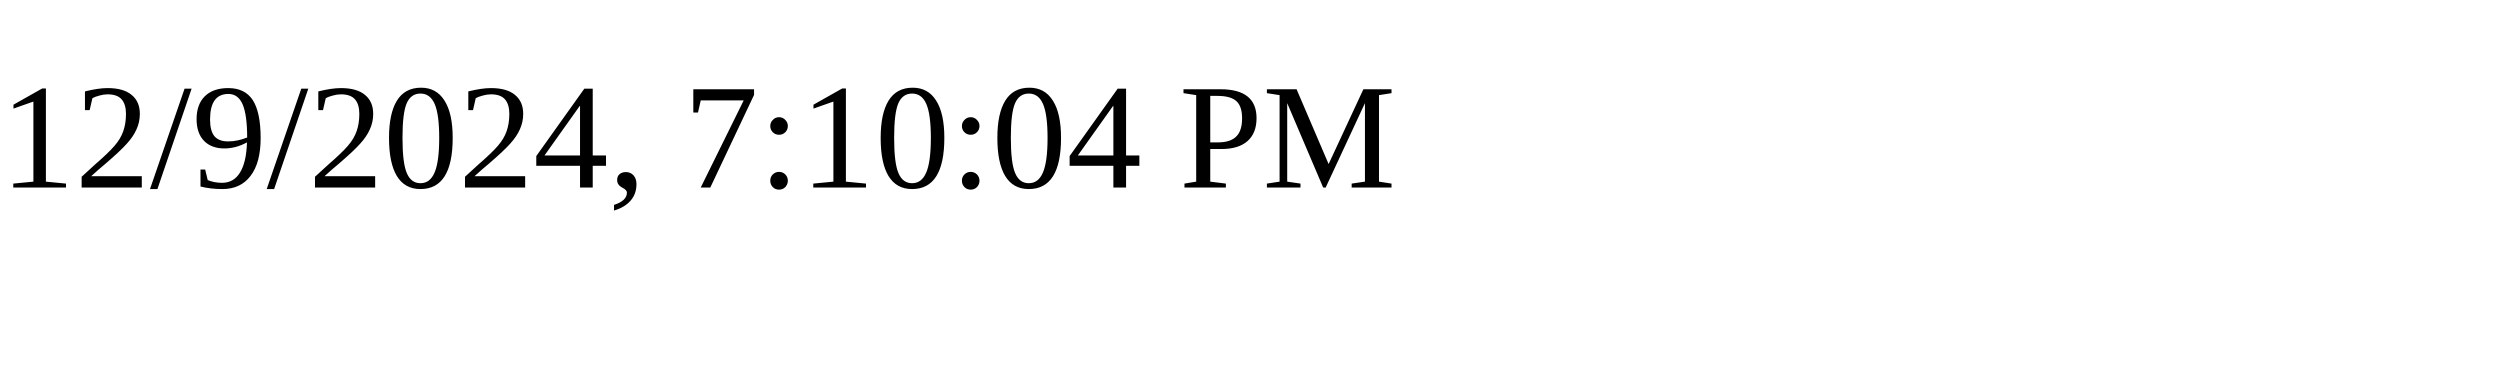
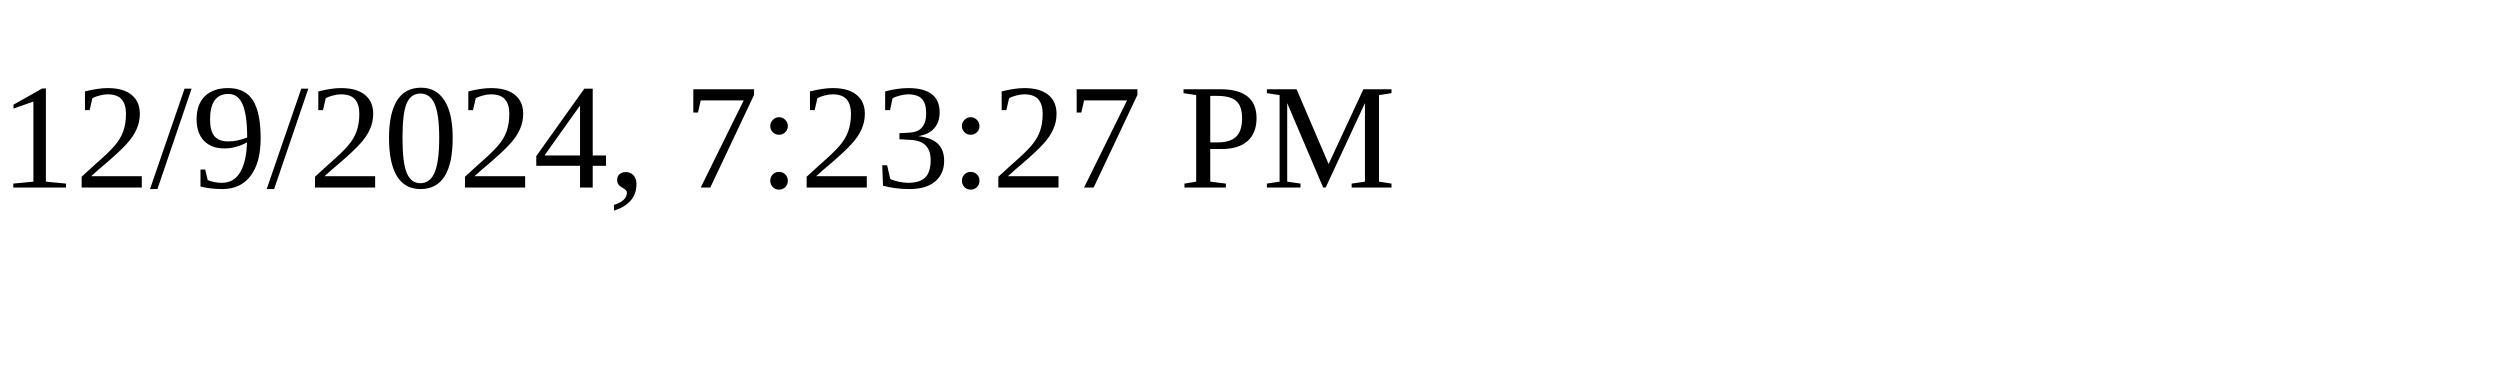
<svg xmlns="http://www.w3.org/2000/svg" height="30" width="200">
-   <text x="0" y="15">12/9/2024, 7:10:04 PM</text>
+   <text x="0" y="15">12/9/2024, 7:23:27 PM</text>
</svg>
